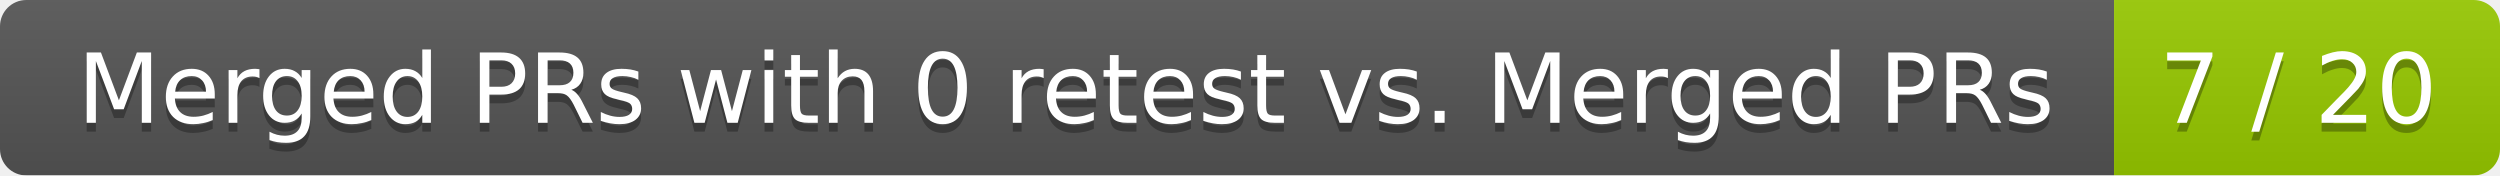
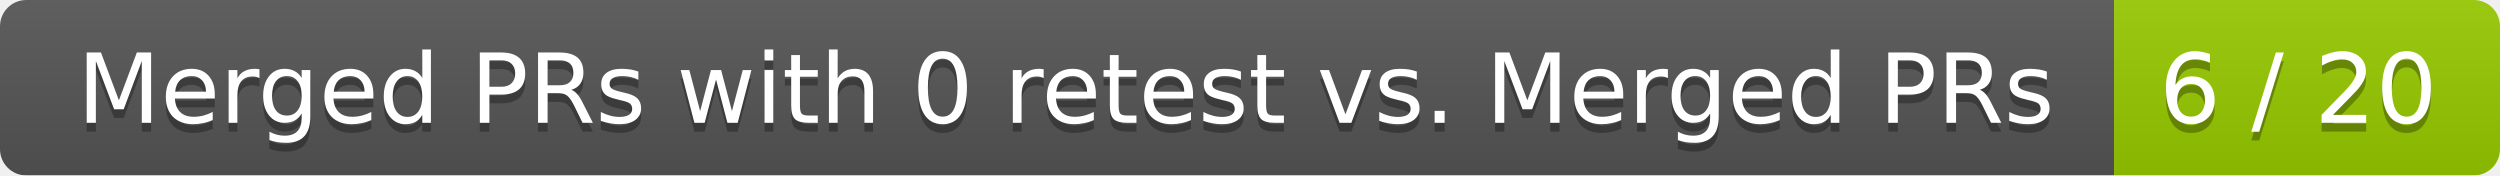
<svg xmlns="http://www.w3.org/2000/svg" width="285" height="20">
  <linearGradient id="smooth" x2="0" y2="100%">
    <stop offset="0" stop-color="#bbb" stop-opacity=".1" />
    <stop offset="1" stop-opacity=".1" />
  </linearGradient>
  <mask id="round">
    <rect width="285" height="20" rx="3" fill="#fff" />
  </mask>
  <g mask="url(#round)">
    <rect width="241" height="20" fill="#555" />
    <rect x="241" width="44" height="20" fill="#97ca00" />
    <rect width="285" height="20" fill="url(#smooth)" />
  </g>
  <g fill="#fff" text-anchor="middle" font-family="DejaVu Sans,Verdana,Geneva,sans-serif" font-size="11">
    <text x="121.5" y="15" fill="#010101" fill-opacity=".3">Merged PRs with 0 retest vs. Merged PRs</text>
    <text x="121.5" y="14">Merged PRs with 0 retest vs. Merged PRs</text>
-     <text x="262" y="15" fill="#010101" fill-opacity=".3">7 / 20</text>
-     <text x="262" y="14">7 / 20</text>
+     <text x="262" y="15" fill="#010101" fill-opacity=".3">6 / 20</text>
+     <text x="262" y="14">6 / 20</text>
  </g>
</svg>
